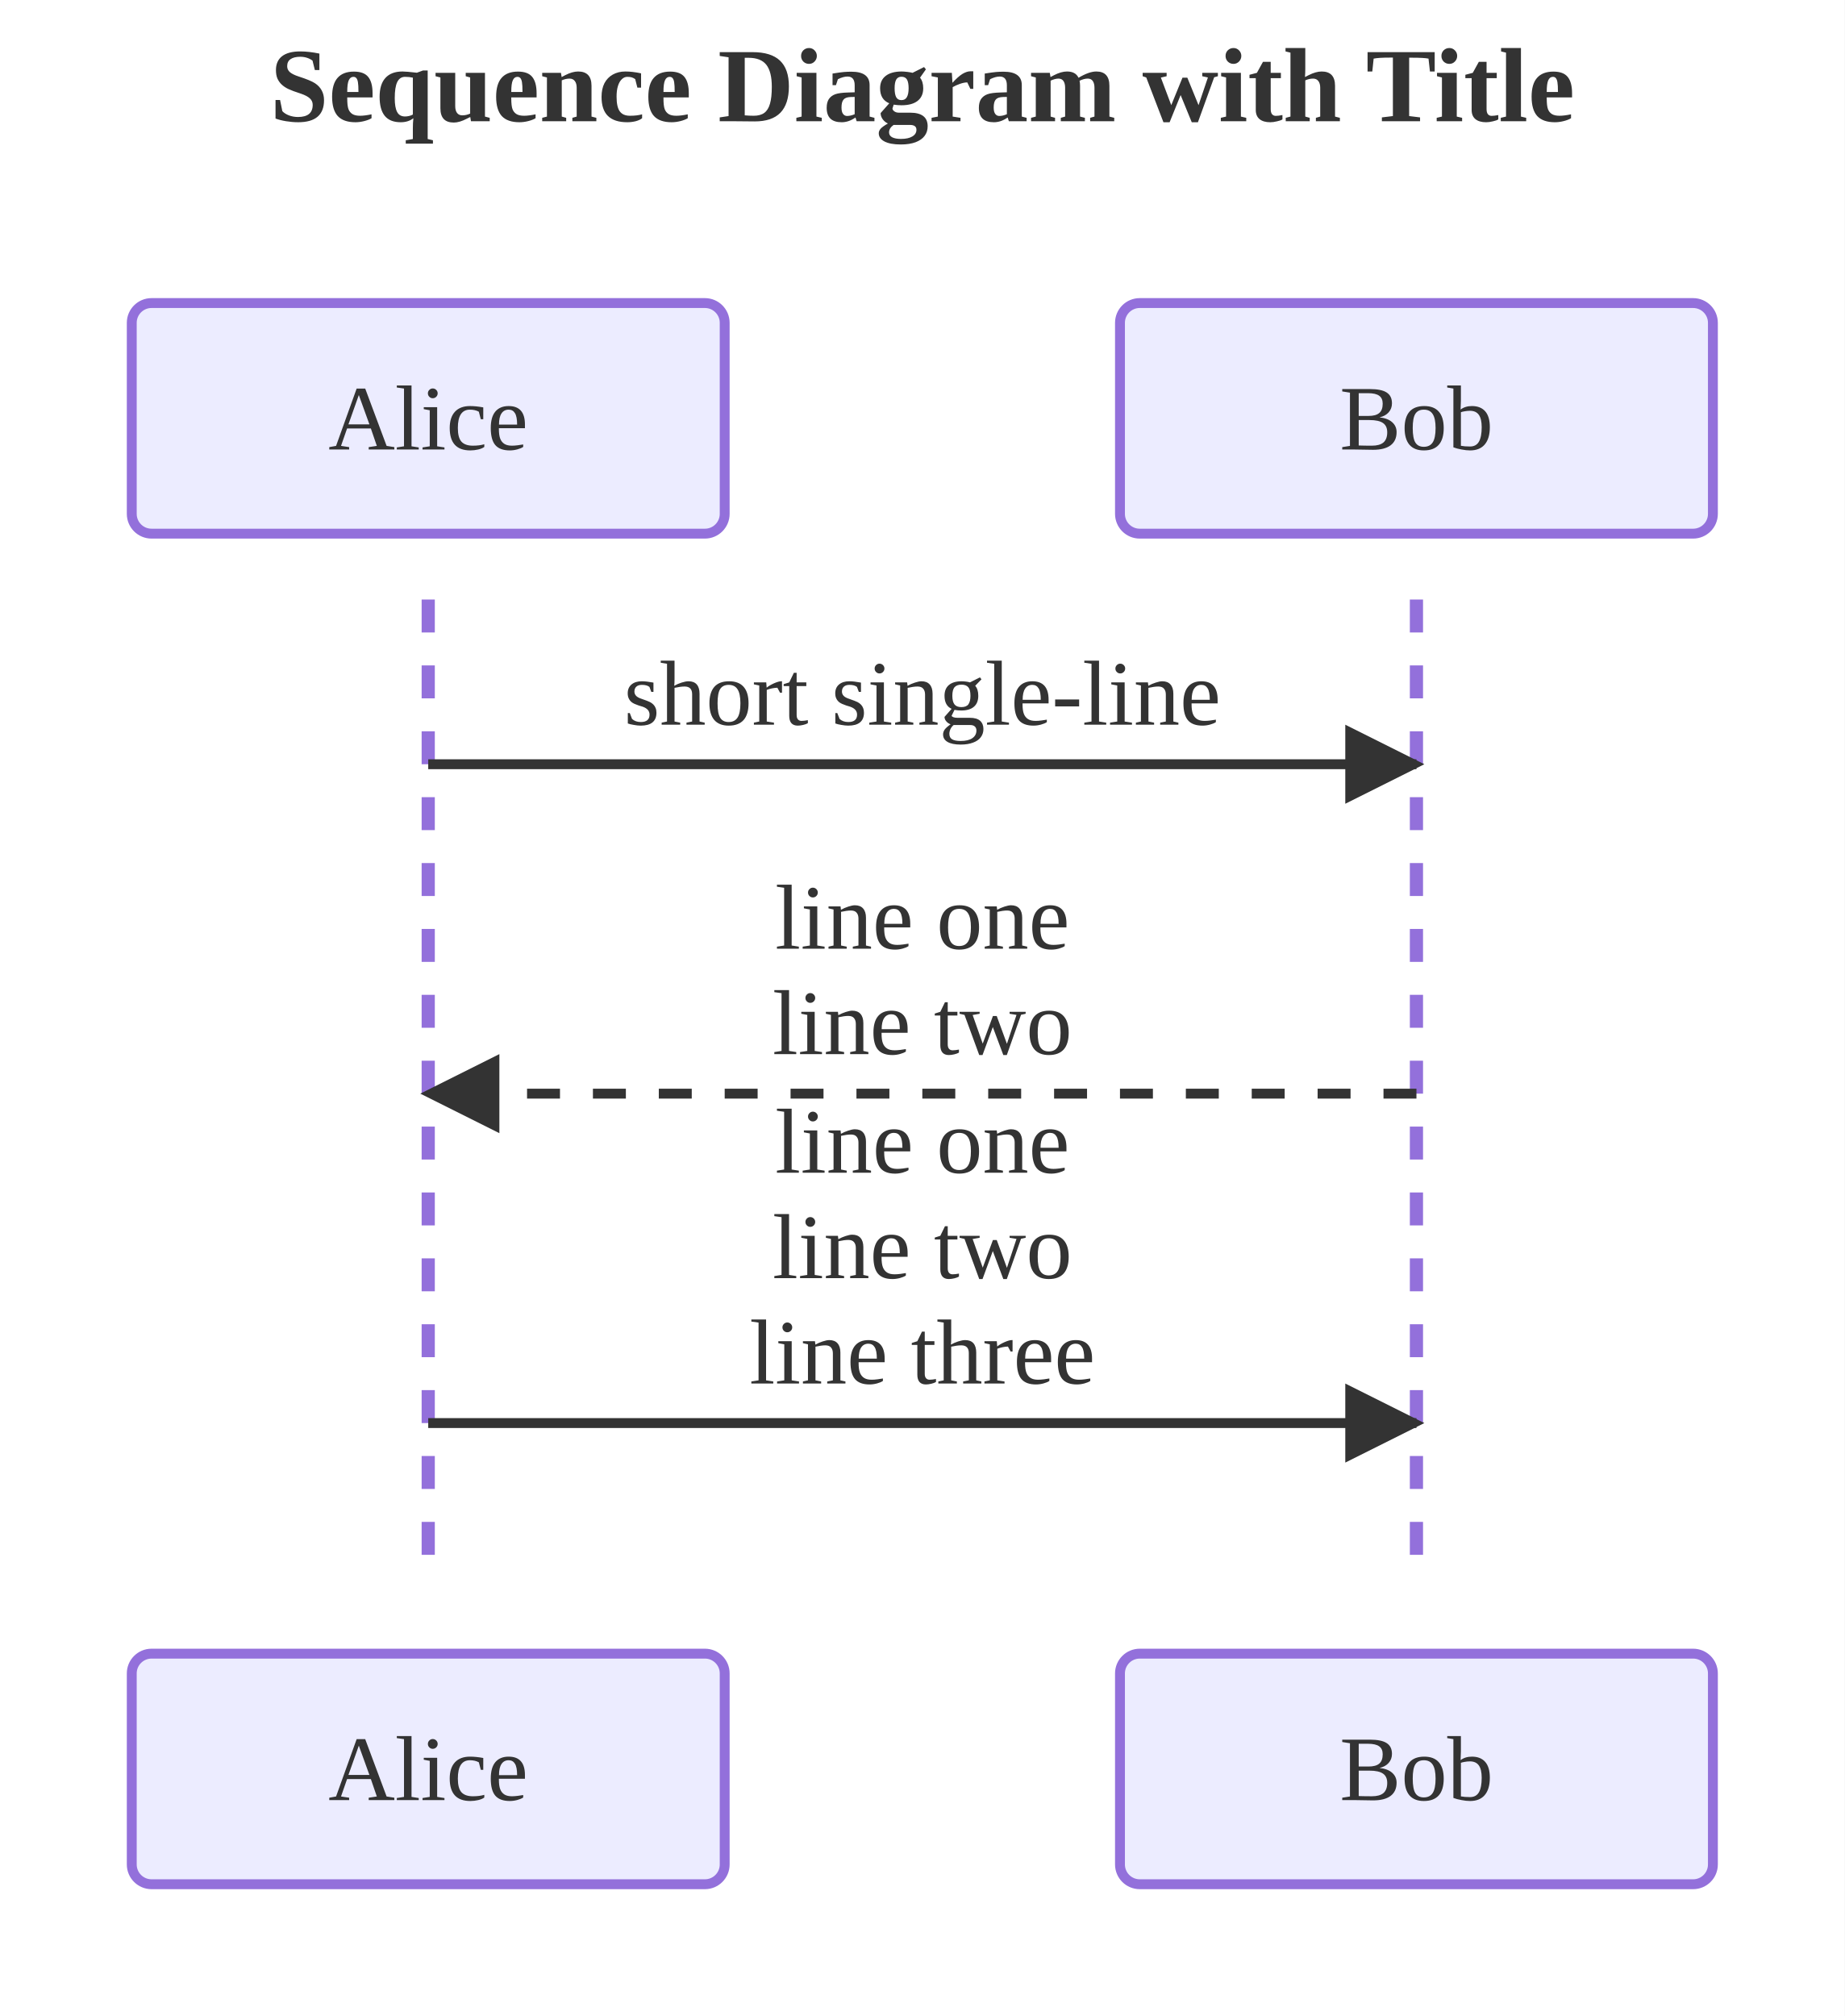
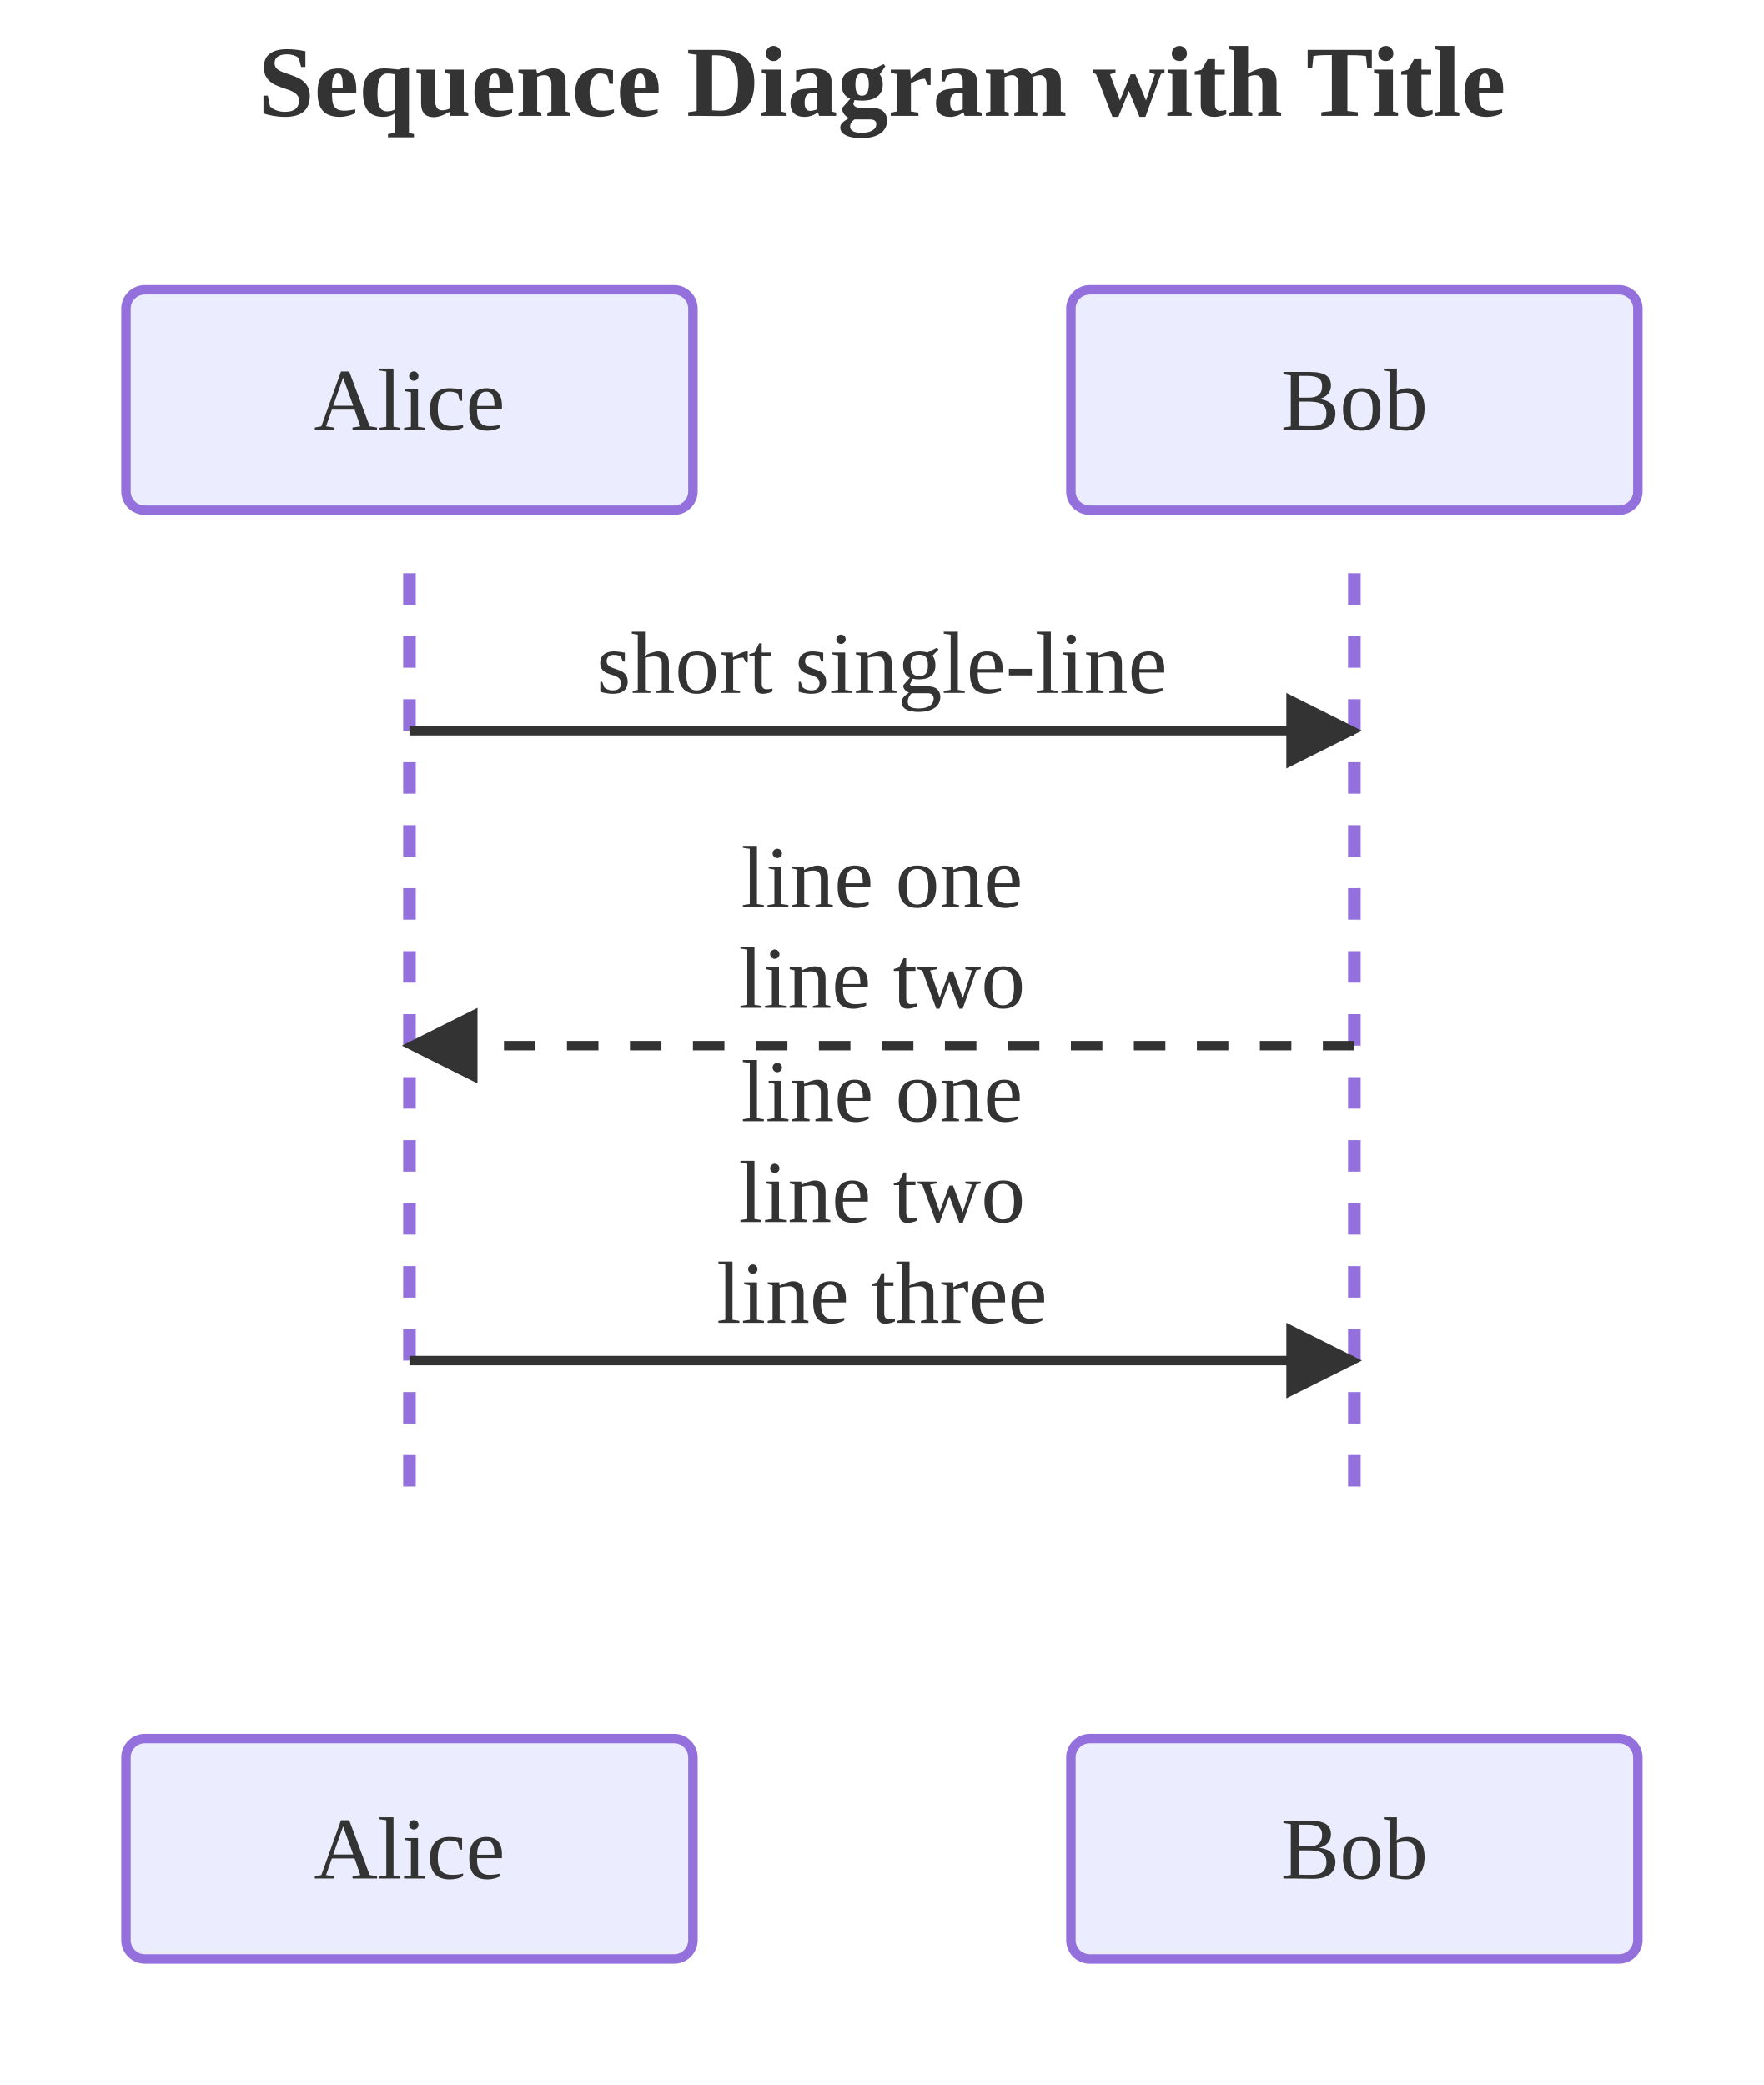
- <svg xmlns="http://www.w3.org/2000/svg" viewBox="0 0 280.00 306.00">
+ <svg xmlns="http://www.w3.org/2000/svg" viewBox="0 0 280.00 331.00">
  <defs>
    <marker id="seq-arrow-solid" viewBox="0 0 10 10" refX="9.00" refY="5.00" markerWidth="8.00" markerHeight="8.00" orient="auto">
      <polygon points="0,0 10,5 0,10" style="fill:#333" />
    </marker>
    <marker id="seq-arrow-dashed" viewBox="0 0 10 10" refX="9.00" refY="5.00" markerWidth="8.00" markerHeight="8.00" orient="auto">
      <polygon points="0,0 10,5 0,10" style="fill:#333" />
    </marker>
    <marker id="seq-arrow-solid-cross" viewBox="0 0 10 10" refX="5.00" refY="5.00" markerWidth="10.00" markerHeight="10.00" orient="auto">
      <path d="M2,2 L8,8 M2,8 L8,2" style="stroke:#333;stroke-width:1.5;fill:none" />
    </marker>
    <marker id="seq-arrow-dashed-cross" viewBox="0 0 10 10" refX="5.00" refY="5.00" markerWidth="10.00" markerHeight="10.00" orient="auto">
      <path d="M2,2 L8,8 M2,8 L8,2" style="stroke:#333;stroke-width:1.5;fill:none" />
    </marker>
    <marker id="seq-arrow-solid-open" viewBox="0 0 10 10" refX="10.00" refY="5.00" markerWidth="8.00" markerHeight="8.00" orient="auto">
      <polyline points="0,1 10,5 0,9" style="stroke:#333;stroke-width:1.5;fill:none" />
    </marker>
    <marker id="seq-arrow-dashed-open" viewBox="0 0 10 10" refX="10.00" refY="5.00" markerWidth="8.00" markerHeight="8.00" orient="auto">
      <polyline points="0,1 10,5 0,9" style="stroke:#333;stroke-width:1.5;fill:none" />
    </marker>
  </defs>
-   <rect x="0.00" y="0.00" width="280.00" height="306.00" style="fill:white;stroke:none" />
+   <rect x="0.00" y="0.00" width="280.00" height="331.00" style="fill:white;stroke:none" />
  <text x="140.00" y="13.00" text-anchor="middle" dominant-baseline="central" style="fill:#333;font-size:16px;font-weight:bold">Sequence Diagram with Title</text>
  <line x1="65.00" y1="91.00" x2="65.00" y2="241.00" style="stroke:#9370DB;stroke-width:2.0;stroke-dasharray:5,5" />
  <line x1="215.00" y1="91.00" x2="215.00" y2="241.00" style="stroke:#9370DB;stroke-width:2.0;stroke-dasharray:5,5" />
  <line x1="65.00" y1="116.00" x2="215.00" y2="116.00" style="stroke:#333;stroke-width:1.5;fill:none" marker-end="url(#seq-arrow-solid)" />
  <text x="140.00" y="110.00" text-anchor="middle" dominant-baseline="auto" style="fill:#333;font-size:14px">short single-line</text>
  <line x1="215.00" y1="166.00" x2="65.00" y2="166.00" style="stroke:#333;stroke-width:1.5;fill:none;stroke-dasharray:5,5" marker-end="url(#seq-arrow-dashed)" />
  <text x="140.00" y="144.00" text-anchor="middle" dominant-baseline="auto" style="fill:#333;font-size:14px">line one</text>
  <text x="140.00" y="160.00" text-anchor="middle" dominant-baseline="auto" style="fill:#333;font-size:14px">line two</text>
  <line x1="65.00" y1="216.00" x2="215.00" y2="216.00" style="stroke:#333;stroke-width:1.5;fill:none" marker-end="url(#seq-arrow-solid)" />
  <text x="140.00" y="178.00" text-anchor="middle" dominant-baseline="auto" style="fill:#333;font-size:14px">line one</text>
  <text x="140.00" y="194.00" text-anchor="middle" dominant-baseline="auto" style="fill:#333;font-size:14px">line two</text>
  <text x="140.00" y="210.00" text-anchor="middle" dominant-baseline="auto" style="fill:#333;font-size:14px">line three</text>
  <rect x="20.00" y="46.00" width="90.00" height="35.00" rx="3.00" ry="3.00" style="fill:#ECECFF;stroke:#9370DB;stroke-width:1.5" />
  <text x="65.00" y="63.50" text-anchor="middle" dominant-baseline="central" style="fill:#333;font-size:14px">Alice</text>
-   <rect x="20.00" y="251.00" width="90.00" height="35.00" rx="3.00" ry="3.00" style="fill:#ECECFF;stroke:#9370DB;stroke-width:1.5" />
-   <text x="65.00" y="268.50" text-anchor="middle" dominant-baseline="central" style="fill:#333;font-size:14px">Alice</text>
+   <rect x="20.00" y="276.00" width="90.00" height="35.00" rx="3.00" ry="3.00" style="fill:#ECECFF;stroke:#9370DB;stroke-width:1.5" />
+   <text x="65.00" y="293.50" text-anchor="middle" dominant-baseline="central" style="fill:#333;font-size:14px">Alice</text>
  <rect x="170.00" y="46.00" width="90.00" height="35.00" rx="3.00" ry="3.00" style="fill:#ECECFF;stroke:#9370DB;stroke-width:1.5" />
  <text x="215.00" y="63.50" text-anchor="middle" dominant-baseline="central" style="fill:#333;font-size:14px">Bob</text>
-   <rect x="170.00" y="251.00" width="90.00" height="35.00" rx="3.00" ry="3.00" style="fill:#ECECFF;stroke:#9370DB;stroke-width:1.5" />
-   <text x="215.00" y="268.50" text-anchor="middle" dominant-baseline="central" style="fill:#333;font-size:14px">Bob</text>
+   <rect x="170.00" y="276.00" width="90.00" height="35.00" rx="3.00" ry="3.00" style="fill:#ECECFF;stroke:#9370DB;stroke-width:1.5" />
+   <text x="215.00" y="293.50" text-anchor="middle" dominant-baseline="central" style="fill:#333;font-size:14px">Bob</text>
</svg>
